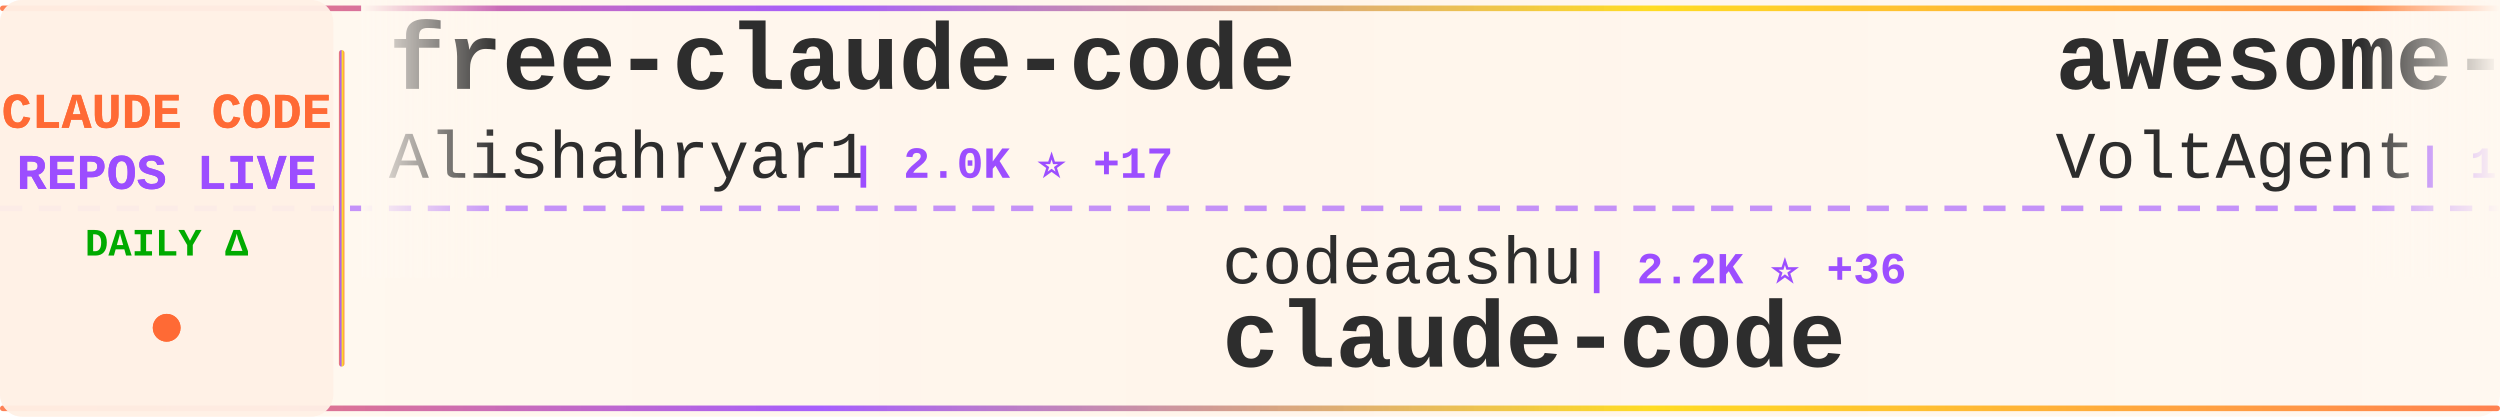
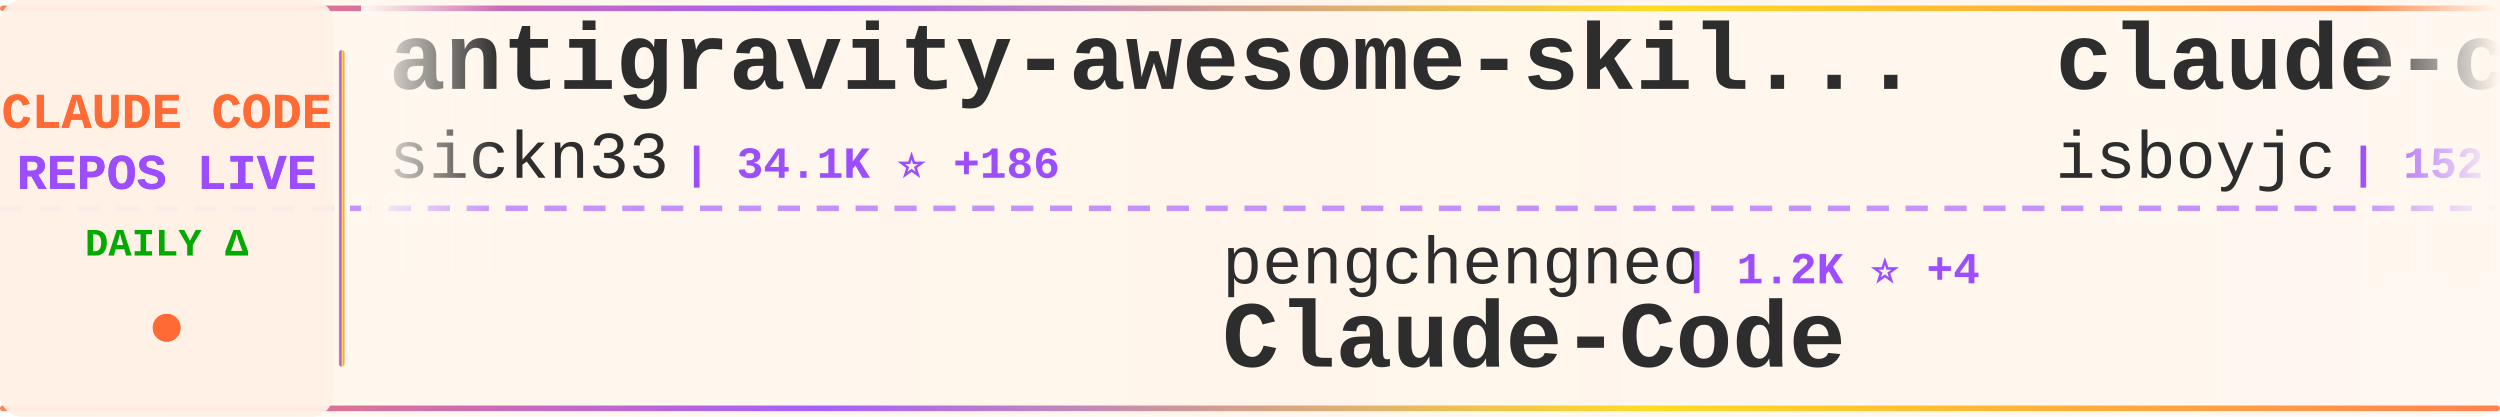
<svg xmlns="http://www.w3.org/2000/svg" width="900" height="150">
  <defs>
    <linearGradient id="tickerBg" x1="0%" y1="0%" x2="100%" y2="0%">
      <stop offset="0%" style="stop-color:#fff8f0;stop-opacity:0.98" />
      <stop offset="50%" style="stop-color:#fff5eb;stop-opacity:1" />
      <stop offset="100%" style="stop-color:#fff8f0;stop-opacity:0.98" />
    </linearGradient>
    <linearGradient id="borderGrad" x1="0%" y1="0%" x2="100%" y2="0%">
      <stop offset="0%" style="stop-color:#FF6B35;stop-opacity:0.85">
        <animate attributeName="stop-opacity" values="0.85;1;0.85" dur="2s" repeatCount="indefinite" />
      </stop>
      <stop offset="33%" style="stop-color:#9C4EFF;stop-opacity:0.9">
        <animate attributeName="stop-opacity" values="0.9;1;0.9" dur="2.2s" repeatCount="indefinite" />
      </stop>
      <stop offset="66%" style="stop-color:#FFD700;stop-opacity:0.85">
        <animate attributeName="stop-opacity" values="0.85;1;0.85" dur="1.8s" repeatCount="indefinite" />
      </stop>
      <stop offset="100%" style="stop-color:#FF6B35;stop-opacity:0.85">
        <animate attributeName="stop-opacity" values="0.85;1;0.85" dur="2s" repeatCount="indefinite" />
      </stop>
    </linearGradient>
    <filter id="textGlow">
      <feGaussianBlur stdDeviation="0.15" result="coloredBlur" />
      <feMerge>
        <feMergeNode in="coloredBlur" />
        <feMergeNode in="SourceGraphic" />
      </feMerge>
    </filter>
    <filter id="metricGlow">
      <feGaussianBlur stdDeviation="0.2" result="coloredBlur" />
      <feMerge>
        <feMergeNode in="coloredBlur" />
        <feMergeNode in="SourceGraphic" />
      </feMerge>
    </filter>
    <linearGradient id="leftFade" x1="0%" y1="0%" x2="100%" y2="0%">
      <stop offset="0%" style="stop-color:#fff8f0;stop-opacity:1" />
      <stop offset="100%" style="stop-color:#fff8f0;stop-opacity:0" />
    </linearGradient>
    <linearGradient id="rightFade" x1="0%" y1="0%" x2="100%" y2="0%">
      <stop offset="0%" style="stop-color:#fff8f0;stop-opacity:0" />
      <stop offset="100%" style="stop-color:#fff8f0;stop-opacity:1" />
    </linearGradient>
  </defs>
  <rect width="900" height="150" fill="url(#tickerBg)" rx="8" />
  <rect x="0" y="2" width="900" height="2" fill="url(#borderGrad)" rx="1" />
  <rect x="0" y="146" width="900" height="2" fill="url(#borderGrad)" rx="1" />
  <line x1="0" y1="75" x2="900" y2="75" stroke="#9C4EFF" stroke-width="2" stroke-dasharray="8 6" opacity="0.6" />
  <rect x="0" y="0" width="120" height="150" fill="#fff0e6" opacity="0.95" rx="8" />
  <text x="60" y="46" font-family="'Courier New', monospace" font-size="18" font-weight="bold" fill="#FF6B35" text-anchor="middle" filter="url(#textGlow)">
    CLAUDE CODE
  </text>
  <text x="60" y="68" font-family="'Courier New', monospace" font-size="18" font-weight="bold" fill="#9C4EFF" text-anchor="middle" filter="url(#textGlow)">
    REPOS LIVE
  </text>
  <text x="60" y="92" font-family="'Courier New', monospace" font-size="14" font-weight="bold" fill="#00aa00" text-anchor="middle">
    DAILY Δ
  </text>
  <circle cx="60" cy="118" r="5" fill="#FF6B35" filter="url(#metricGlow)">
    <animate attributeName="r" values="4;6;4" dur="1.5s" repeatCount="indefinite" />
    <animate attributeName="opacity" values="0.6;1;0.6" dur="1.5s" repeatCount="indefinite" />
  </circle>
  <rect x="122" y="18" width="2" height="114" fill="url(#borderGrad)" rx="1" />
  <clipPath id="tickerClip">
    <rect x="130" y="0" width="770" height="150" />
  </clipPath>
  <g clip-path="url(#tickerClip)">
    <g id="tickerItems">
      <animateTransform attributeName="transform" attributeType="XML" type="translate" from="0 0" to="-3000 0" dur="54s" repeatCount="indefinite" />
      <g transform="translate(0, 0)">
-         <text x="140" y="32" font-family="'Courier New', monospace" font-size="34" font-weight="bold" fill="#2d2d2d">free-claude-code</text>
-         <text x="140" y="64" font-family="'Courier New', monospace" font-size="24" font-weight="normal" fill="#2d2d2d" opacity="1.0">Alishahryar1</text>
-         <text x="306" y="64" font-family="'Courier New', monospace" font-size="16" font-weight="bold" fill="#9C4EFF"> | 2.0K ⭐ +17</text>
+         <text x="140" y="32" font-family="'Courier New', monospace" font-size="34" font-weight="bold" fill="#2d2d2d">antigravity-awesome-skil...</text>
+         <text x="140" y="64" font-family="'Courier New', monospace" font-size="24" font-weight="normal" fill="#2d2d2d" opacity="1.0">sickn33</text>
+         <text x="246" y="64" font-family="'Courier New', monospace" font-size="16" font-weight="bold" fill="#9C4EFF"> | 34.1K ⭐ +186</text>
      </g>
      <g transform="translate(300, 0)">
-         <text x="140" y="102" font-family="'Courier New', monospace" font-size="24" font-weight="normal" fill="#2d2d2d" opacity="1.0">codeaashu</text>
-         <text x="270" y="102" font-family="'Courier New', monospace" font-size="16" font-weight="bold" fill="#9C4EFF"> | 2.2K ⭐ +36</text>
-         <text x="140" y="132" font-family="'Courier New', monospace" font-size="34" font-weight="bold" fill="#2d2d2d">claude-code</text>
+         <text x="140" y="102" font-family="'Courier New', monospace" font-size="24" font-weight="normal" fill="#2d2d2d" opacity="1.0">pengchengneo</text>
+         <text x="306" y="102" font-family="'Courier New', monospace" font-size="16" font-weight="bold" fill="#9C4EFF"> | 1.2K ⭐ +4</text>
+         <text x="140" y="132" font-family="'Courier New', monospace" font-size="34" font-weight="bold" fill="#2d2d2d">Claude-Code</text>
      </g>
      <g transform="translate(600, 0)">
-         <text x="140" y="32" font-family="'Courier New', monospace" font-size="34" font-weight="bold" fill="#2d2d2d">awesome-claude-code-suba...</text>
-         <text x="140" y="64" font-family="'Courier New', monospace" font-size="24" font-weight="normal" fill="#2d2d2d" opacity="1.0">VoltAgent</text>
-         <text x="270" y="64" font-family="'Courier New', monospace" font-size="16" font-weight="bold" fill="#9C4EFF"> | 17.8K ⭐ +91</text>
+         <text x="140" y="32" font-family="'Courier New', monospace" font-size="34" font-weight="bold" fill="#2d2d2d">claude-code</text>
+         <text x="140" y="64" font-family="'Courier New', monospace" font-size="24" font-weight="normal" fill="#2d2d2d" opacity="1.0">isboyjc</text>
+         <text x="246" y="64" font-family="'Courier New', monospace" font-size="16" font-weight="bold" fill="#9C4EFF"> | 152 ⭐ +2</text>
      </g>
      <g transform="translate(900, 0)">
-         <text x="140" y="102" font-family="'Courier New', monospace" font-size="24" font-weight="normal" fill="#2d2d2d" opacity="1.0">JrCx7scC</text>
-         <text x="258" y="102" font-family="'Courier New', monospace" font-size="16" font-weight="bold" fill="#9C4EFF"> | 354 ⭐ +2</text>
+         <text x="140" y="102" font-family="'Courier New', monospace" font-size="24" font-weight="normal" fill="#2d2d2d" opacity="1.0">AprilNEA</text>
+         <text x="258" y="102" font-family="'Courier New', monospace" font-size="16" font-weight="bold" fill="#9C4EFF"> | 372 ⭐</text>
        <text x="140" y="132" font-family="'Courier New', monospace" font-size="34" font-weight="bold" fill="#2d2d2d">claude-code-source</text>
      </g>
      <g transform="translate(1200, 0)">
-         <text x="140" y="32" font-family="'Courier New', monospace" font-size="34" font-weight="bold" fill="#2d2d2d">claude-code-local</text>
-         <text x="140" y="64" font-family="'Courier New', monospace" font-size="24" font-weight="normal" fill="#2d2d2d" opacity="1.0">nicedreamzapp</text>
-         <text x="318" y="64" font-family="'Courier New', monospace" font-size="16" font-weight="bold" fill="#9C4EFF"> | 1.6K ⭐ +202</text>
+         <text x="140" y="32" font-family="'Courier New', monospace" font-size="34" font-weight="bold" fill="#2d2d2d">claude-code-hooks-master...</text>
+         <text x="140" y="64" font-family="'Courier New', monospace" font-size="24" font-weight="normal" fill="#2d2d2d" opacity="1.0">disler</text>
+         <text x="234" y="64" font-family="'Courier New', monospace" font-size="16" font-weight="bold" fill="#9C4EFF"> | 3.5K ⭐ +6</text>
      </g>
      <g transform="translate(1500, 0)">
-         <text x="140" y="102" font-family="'Courier New', monospace" font-size="24" font-weight="normal" fill="#2d2d2d" opacity="1.0">Windy3f3f3f3f</text>
-         <text x="318" y="102" font-family="'Courier New', monospace" font-size="16" font-weight="bold" fill="#9C4EFF"> | 961 ⭐ +6</text>
-         <text x="140" y="132" font-family="'Courier New', monospace" font-size="34" font-weight="bold" fill="#2d2d2d">claude-code-from-scratch</text>
+         <text x="140" y="102" font-family="'Courier New', monospace" font-size="24" font-weight="normal" fill="#2d2d2d" opacity="1.0">slopus</text>
+         <text x="234" y="102" font-family="'Courier New', monospace" font-size="16" font-weight="bold" fill="#9C4EFF"> | 18.8K ⭐ +93</text>
+         <text x="140" y="132" font-family="'Courier New', monospace" font-size="34" font-weight="bold" fill="#2d2d2d">happy</text>
      </g>
      <g transform="translate(1800, 0)">
-         <text x="140" y="32" font-family="'Courier New', monospace" font-size="34" font-weight="bold" fill="#2d2d2d">andrej-karpathy-skills</text>
-         <text x="140" y="64" font-family="'Courier New', monospace" font-size="24" font-weight="normal" fill="#2d2d2d" opacity="1.0">forrestchang</text>
-         <text x="306" y="64" font-family="'Courier New', monospace" font-size="16" font-weight="bold" fill="#9C4EFF"> | 64.4K ⭐ +4.7K</text>
+         <text x="140" y="32" font-family="'Courier New', monospace" font-size="34" font-weight="bold" fill="#2d2d2d">claude-code-templates</text>
+         <text x="140" y="64" font-family="'Courier New', monospace" font-size="24" font-weight="normal" fill="#2d2d2d" opacity="1.0">davila7</text>
+         <text x="246" y="64" font-family="'Courier New', monospace" font-size="16" font-weight="bold" fill="#9C4EFF"> | 24.8K ⭐ +42</text>
      </g>
      <g transform="translate(2100, 0)">
-         <text x="140" y="102" font-family="'Courier New', monospace" font-size="24" font-weight="normal" fill="#2d2d2d" opacity="1.0">isboyjc</text>
-         <text x="246" y="102" font-family="'Courier New', monospace" font-size="16" font-weight="bold" fill="#9C4EFF"> | 152 ⭐ +2</text>
-         <text x="140" y="132" font-family="'Courier New', monospace" font-size="34" font-weight="bold" fill="#2d2d2d">claude-code</text>
+         <text x="140" y="102" font-family="'Courier New', monospace" font-size="24" font-weight="normal" fill="#2d2d2d" opacity="1.0">lintsinghua</text>
+         <text x="294" y="102" font-family="'Courier New', monospace" font-size="16" font-weight="bold" fill="#9C4EFF"> | 2.8K ⭐ +25</text>
+         <text x="140" y="132" font-family="'Courier New', monospace" font-size="34" font-weight="bold" fill="#2d2d2d">claude-code-book</text>
      </g>
      <g transform="translate(2400, 0)">
-         <text x="140" y="32" font-family="'Courier New', monospace" font-size="34" font-weight="bold" fill="#2d2d2d">claude-code-system-promp...</text>
-         <text x="140" y="64" font-family="'Courier New', monospace" font-size="24" font-weight="normal" fill="#2d2d2d" opacity="1.0">Piebald-AI</text>
-         <text x="282" y="64" font-family="'Courier New', monospace" font-size="16" font-weight="bold" fill="#9C4EFF"> | 9.2K ⭐ +49</text>
+         <text x="140" y="32" font-family="'Courier New', monospace" font-size="34" font-weight="bold" fill="#2d2d2d">claude-code</text>
+         <text x="140" y="64" font-family="'Courier New', monospace" font-size="24" font-weight="normal" fill="#2d2d2d" opacity="1.0">tanbiralam</text>
+         <text x="282" y="64" font-family="'Courier New', monospace" font-size="16" font-weight="bold" fill="#9C4EFF"> | 1.5K ⭐ +13</text>
      </g>
      <g transform="translate(2700, 0)">
-         <text x="140" y="102" font-family="'Courier New', monospace" font-size="24" font-weight="normal" fill="#2d2d2d" opacity="1.0">hangsman</text>
-         <text x="258" y="102" font-family="'Courier New', monospace" font-size="16" font-weight="bold" fill="#9C4EFF"> | 756 ⭐ +3</text>
-         <text x="140" y="132" font-family="'Courier New', monospace" font-size="34" font-weight="bold" fill="#2d2d2d">claude-code-source</text>
+         <text x="140" y="102" font-family="'Courier New', monospace" font-size="24" font-weight="normal" fill="#2d2d2d" opacity="1.0">anthropics</text>
+         <text x="282" y="102" font-family="'Courier New', monospace" font-size="16" font-weight="bold" fill="#9C4EFF"> | 7.2K ⭐ +25</text>
+         <text x="140" y="132" font-family="'Courier New', monospace" font-size="34" font-weight="bold" fill="#2d2d2d">claude-code-action</text>
      </g>
      <g transform="translate(3000, 0)">
-         <text x="140" y="32" font-family="'Courier New', monospace" font-size="34" font-weight="bold" fill="#2d2d2d">free-claude-code</text>
-         <text x="140" y="64" font-family="'Courier New', monospace" font-size="24" font-weight="normal" fill="#2d2d2d" opacity="1.0">Alishahryar1</text>
-         <text x="306" y="64" font-family="'Courier New', monospace" font-size="16" font-weight="bold" fill="#9C4EFF"> | 2.0K ⭐ +17</text>
+         <text x="140" y="32" font-family="'Courier New', monospace" font-size="34" font-weight="bold" fill="#2d2d2d">antigravity-awesome-skil...</text>
+         <text x="140" y="64" font-family="'Courier New', monospace" font-size="24" font-weight="normal" fill="#2d2d2d" opacity="1.0">sickn33</text>
+         <text x="246" y="64" font-family="'Courier New', monospace" font-size="16" font-weight="bold" fill="#9C4EFF"> | 34.1K ⭐ +186</text>
      </g>
      <g transform="translate(3300, 0)">
-         <text x="140" y="102" font-family="'Courier New', monospace" font-size="24" font-weight="normal" fill="#2d2d2d" opacity="1.0">codeaashu</text>
-         <text x="270" y="102" font-family="'Courier New', monospace" font-size="16" font-weight="bold" fill="#9C4EFF"> | 2.2K ⭐ +36</text>
-         <text x="140" y="132" font-family="'Courier New', monospace" font-size="34" font-weight="bold" fill="#2d2d2d">claude-code</text>
+         <text x="140" y="102" font-family="'Courier New', monospace" font-size="24" font-weight="normal" fill="#2d2d2d" opacity="1.0">pengchengneo</text>
+         <text x="306" y="102" font-family="'Courier New', monospace" font-size="16" font-weight="bold" fill="#9C4EFF"> | 1.2K ⭐ +4</text>
+         <text x="140" y="132" font-family="'Courier New', monospace" font-size="34" font-weight="bold" fill="#2d2d2d">Claude-Code</text>
      </g>
      <g transform="translate(3600, 0)">
-         <text x="140" y="32" font-family="'Courier New', monospace" font-size="34" font-weight="bold" fill="#2d2d2d">awesome-claude-code-suba...</text>
-         <text x="140" y="64" font-family="'Courier New', monospace" font-size="24" font-weight="normal" fill="#2d2d2d" opacity="1.0">VoltAgent</text>
-         <text x="270" y="64" font-family="'Courier New', monospace" font-size="16" font-weight="bold" fill="#9C4EFF"> | 17.8K ⭐ +91</text>
+         <text x="140" y="32" font-family="'Courier New', monospace" font-size="34" font-weight="bold" fill="#2d2d2d">claude-code</text>
+         <text x="140" y="64" font-family="'Courier New', monospace" font-size="24" font-weight="normal" fill="#2d2d2d" opacity="1.0">isboyjc</text>
+         <text x="246" y="64" font-family="'Courier New', monospace" font-size="16" font-weight="bold" fill="#9C4EFF"> | 152 ⭐ +2</text>
      </g>
      <g transform="translate(3900, 0)">
-         <text x="140" y="102" font-family="'Courier New', monospace" font-size="24" font-weight="normal" fill="#2d2d2d" opacity="1.0">JrCx7scC</text>
-         <text x="258" y="102" font-family="'Courier New', monospace" font-size="16" font-weight="bold" fill="#9C4EFF"> | 354 ⭐ +2</text>
+         <text x="140" y="102" font-family="'Courier New', monospace" font-size="24" font-weight="normal" fill="#2d2d2d" opacity="1.0">AprilNEA</text>
+         <text x="258" y="102" font-family="'Courier New', monospace" font-size="16" font-weight="bold" fill="#9C4EFF"> | 372 ⭐</text>
        <text x="140" y="132" font-family="'Courier New', monospace" font-size="34" font-weight="bold" fill="#2d2d2d">claude-code-source</text>
      </g>
    </g>
  </g>
  <rect x="130" y="0" width="50" height="100" fill="url(#leftFade)" />
  <rect x="850" y="0" width="50" height="100" fill="url(#rightFade)" />
</svg>
